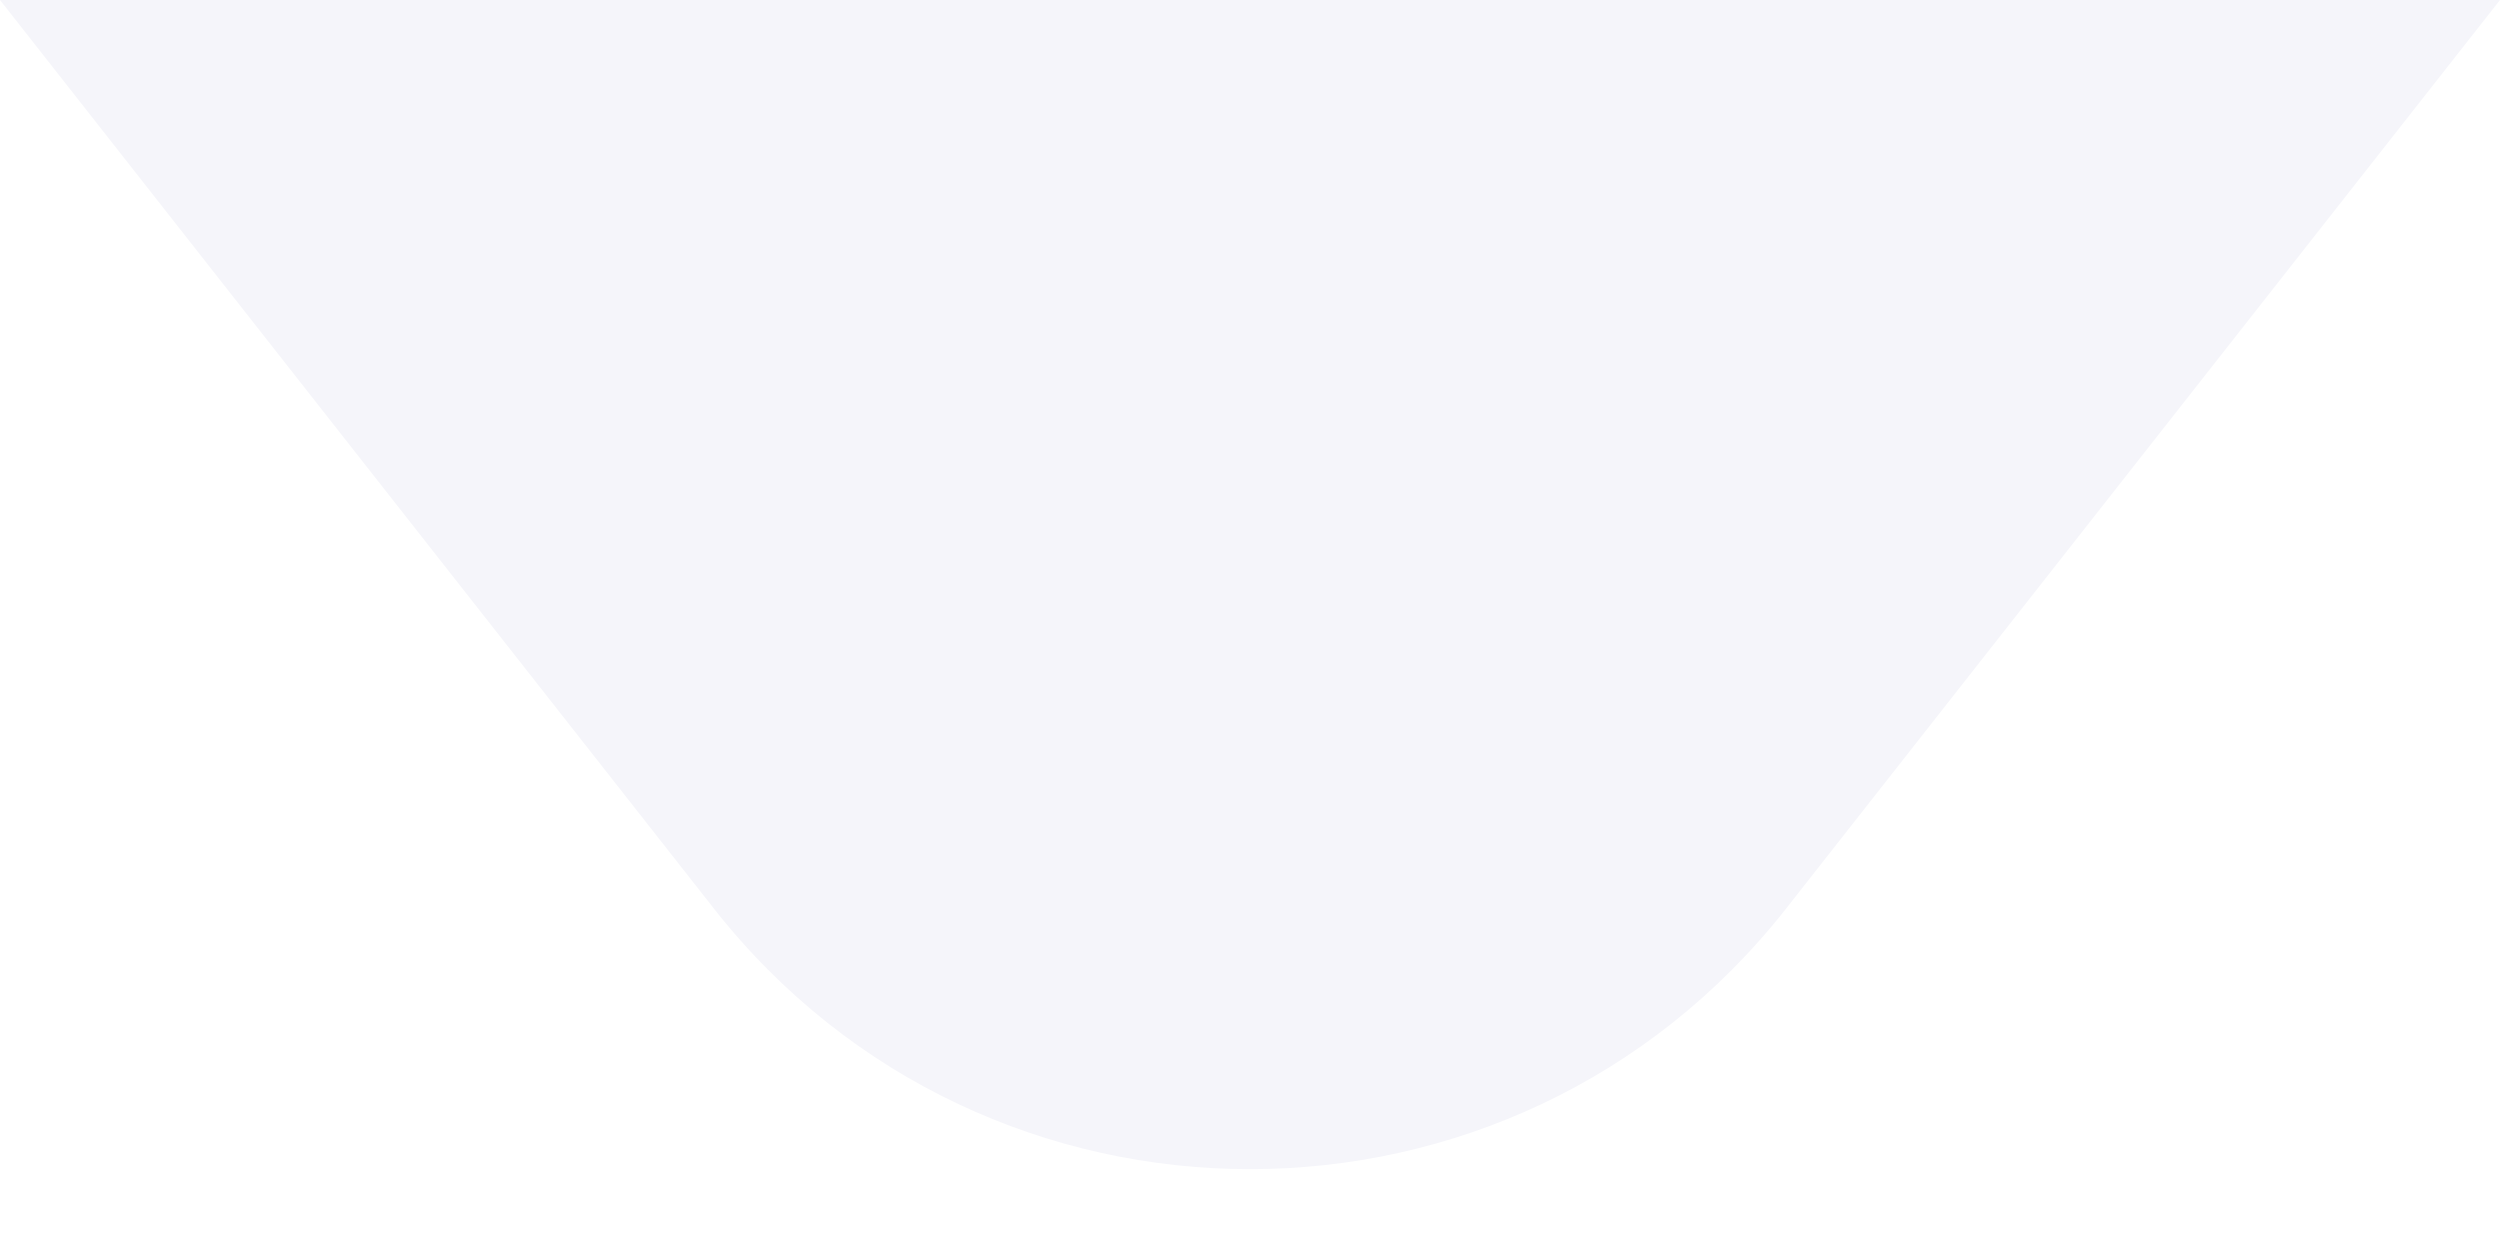
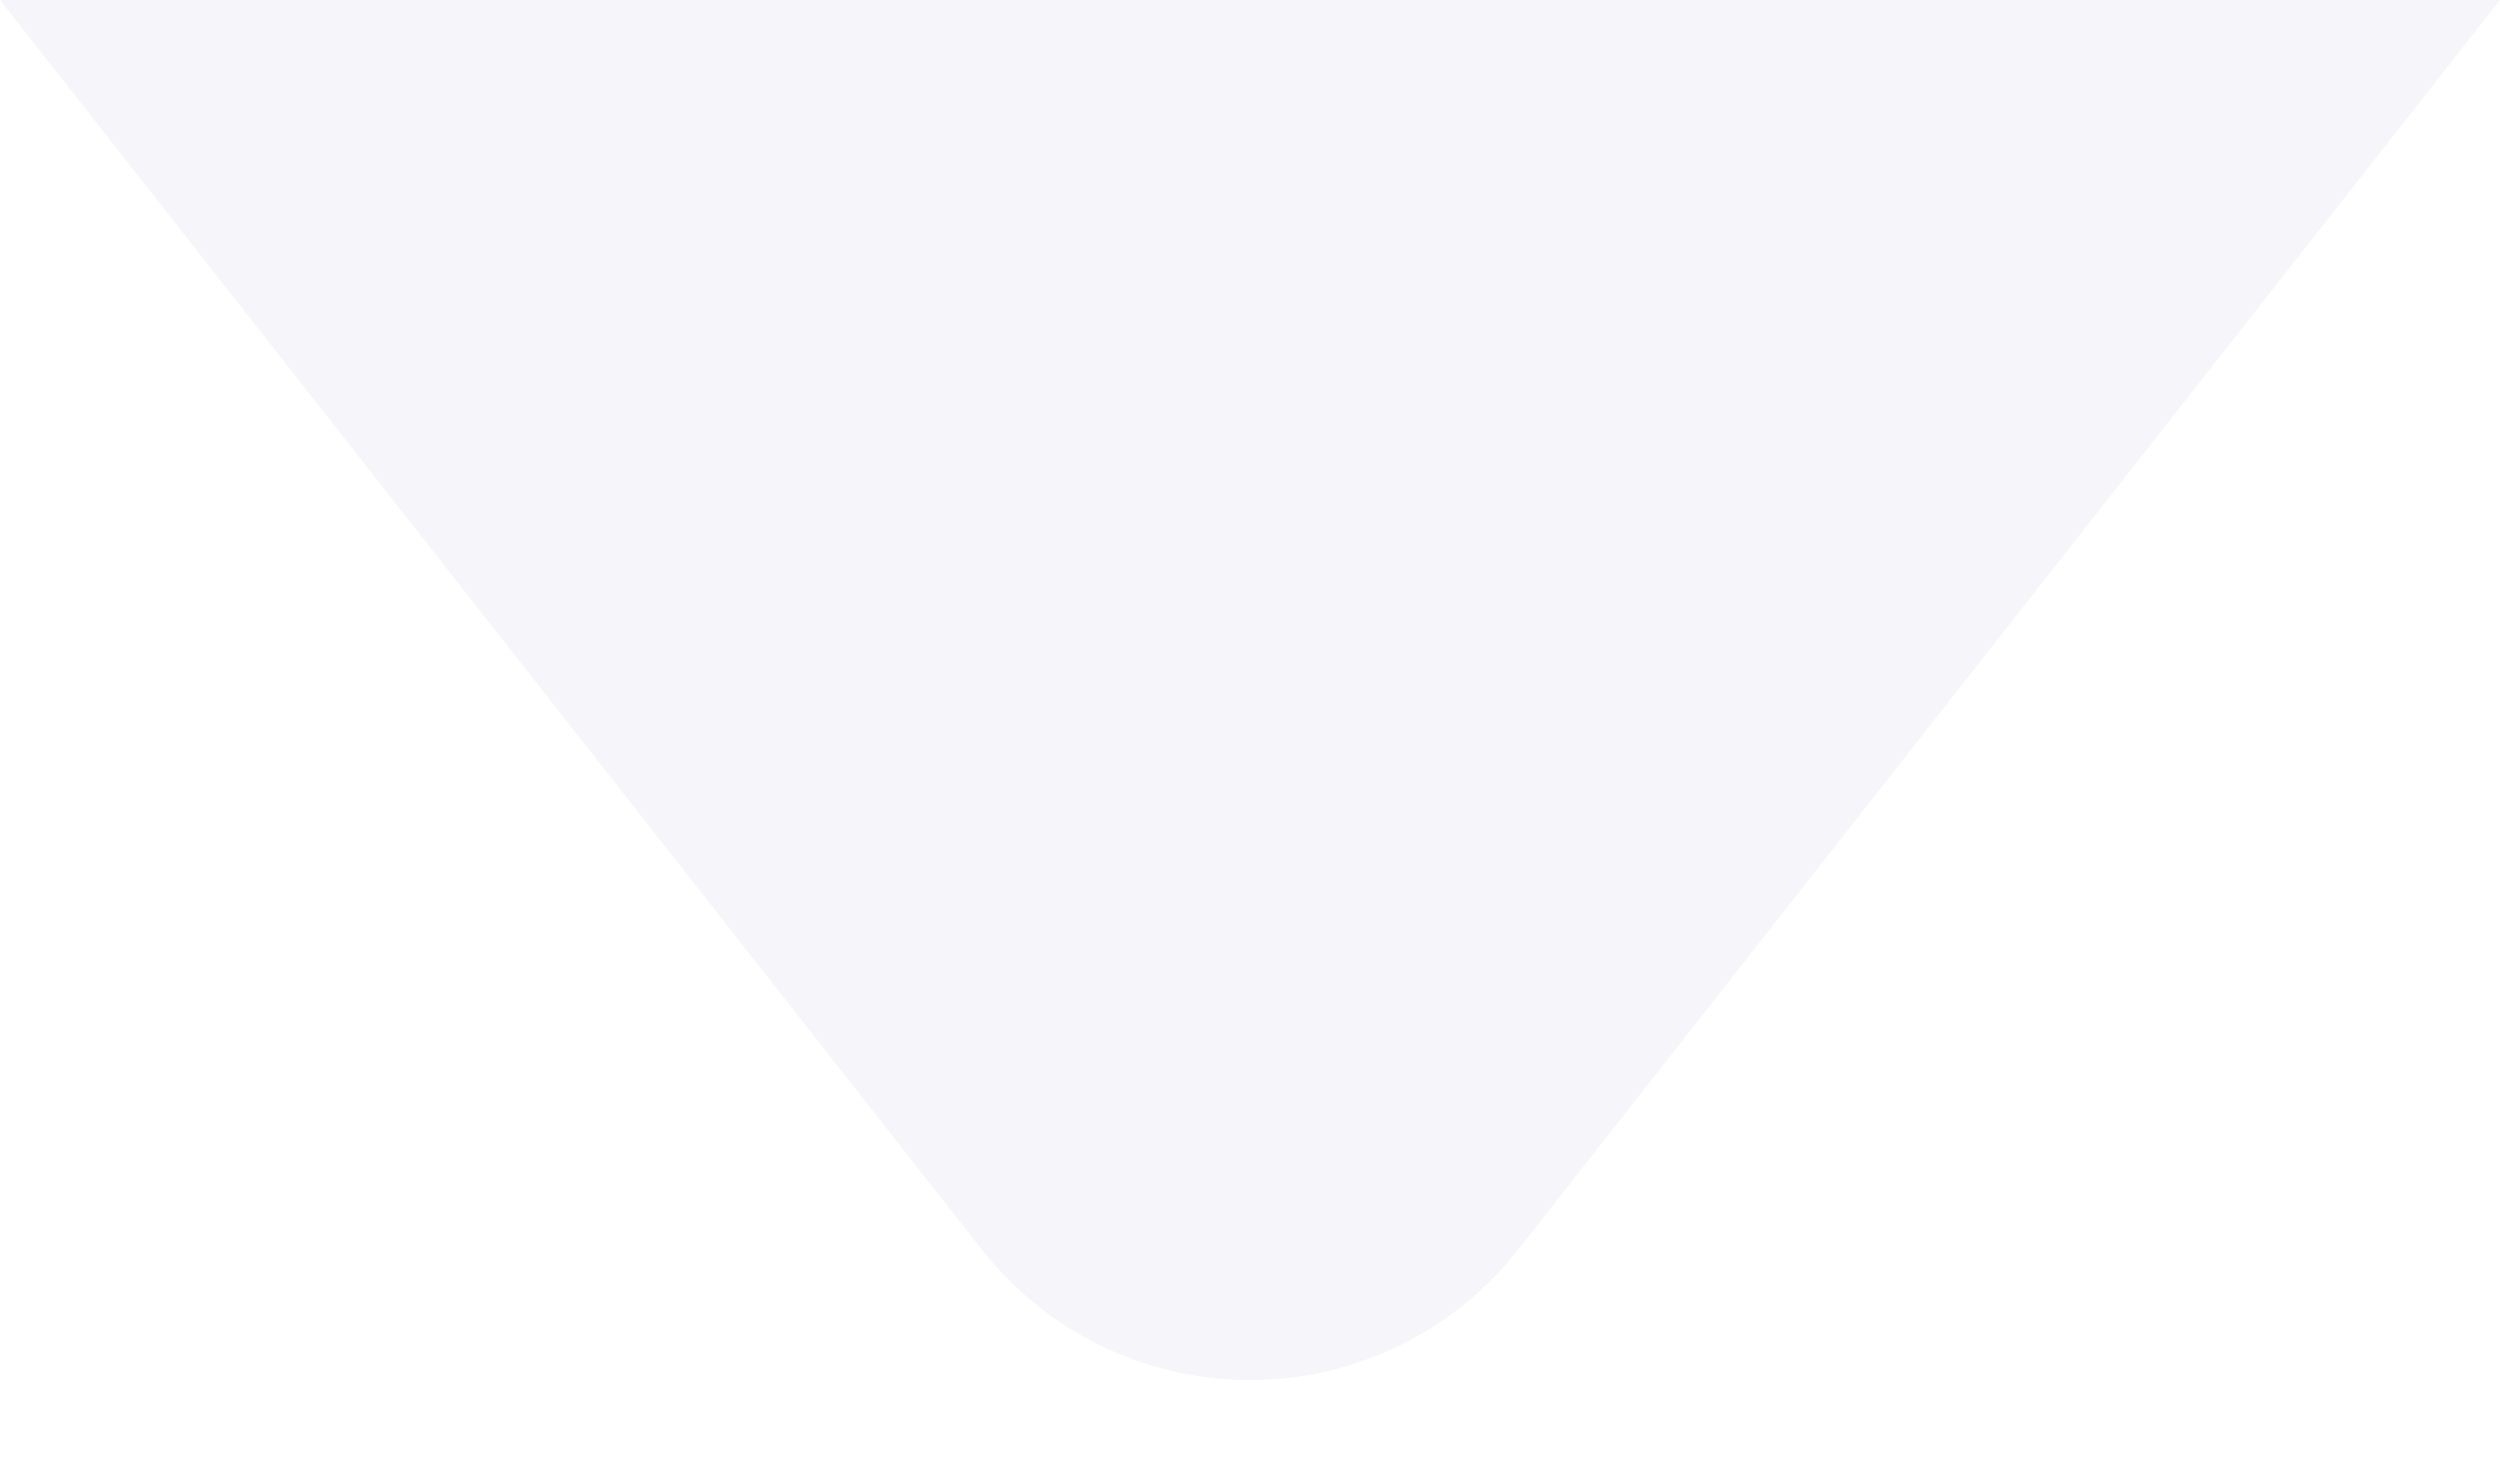
- <svg xmlns="http://www.w3.org/2000/svg" width="22" height="11" fill="none">
-   <path d="M22 0H0l6.282 7.995c2.402 3.058 7.034 3.058 9.436 0L22 0z" fill="#F5F5FA" />
+ <svg xmlns="http://www.w3.org/2000/svg" width="22" height="13" fill="none">
+   <path d="M22 0H0l8.641 10.998a3 3 0 004.718 0L22 0z" fill="#F5F5FA" />
</svg>
